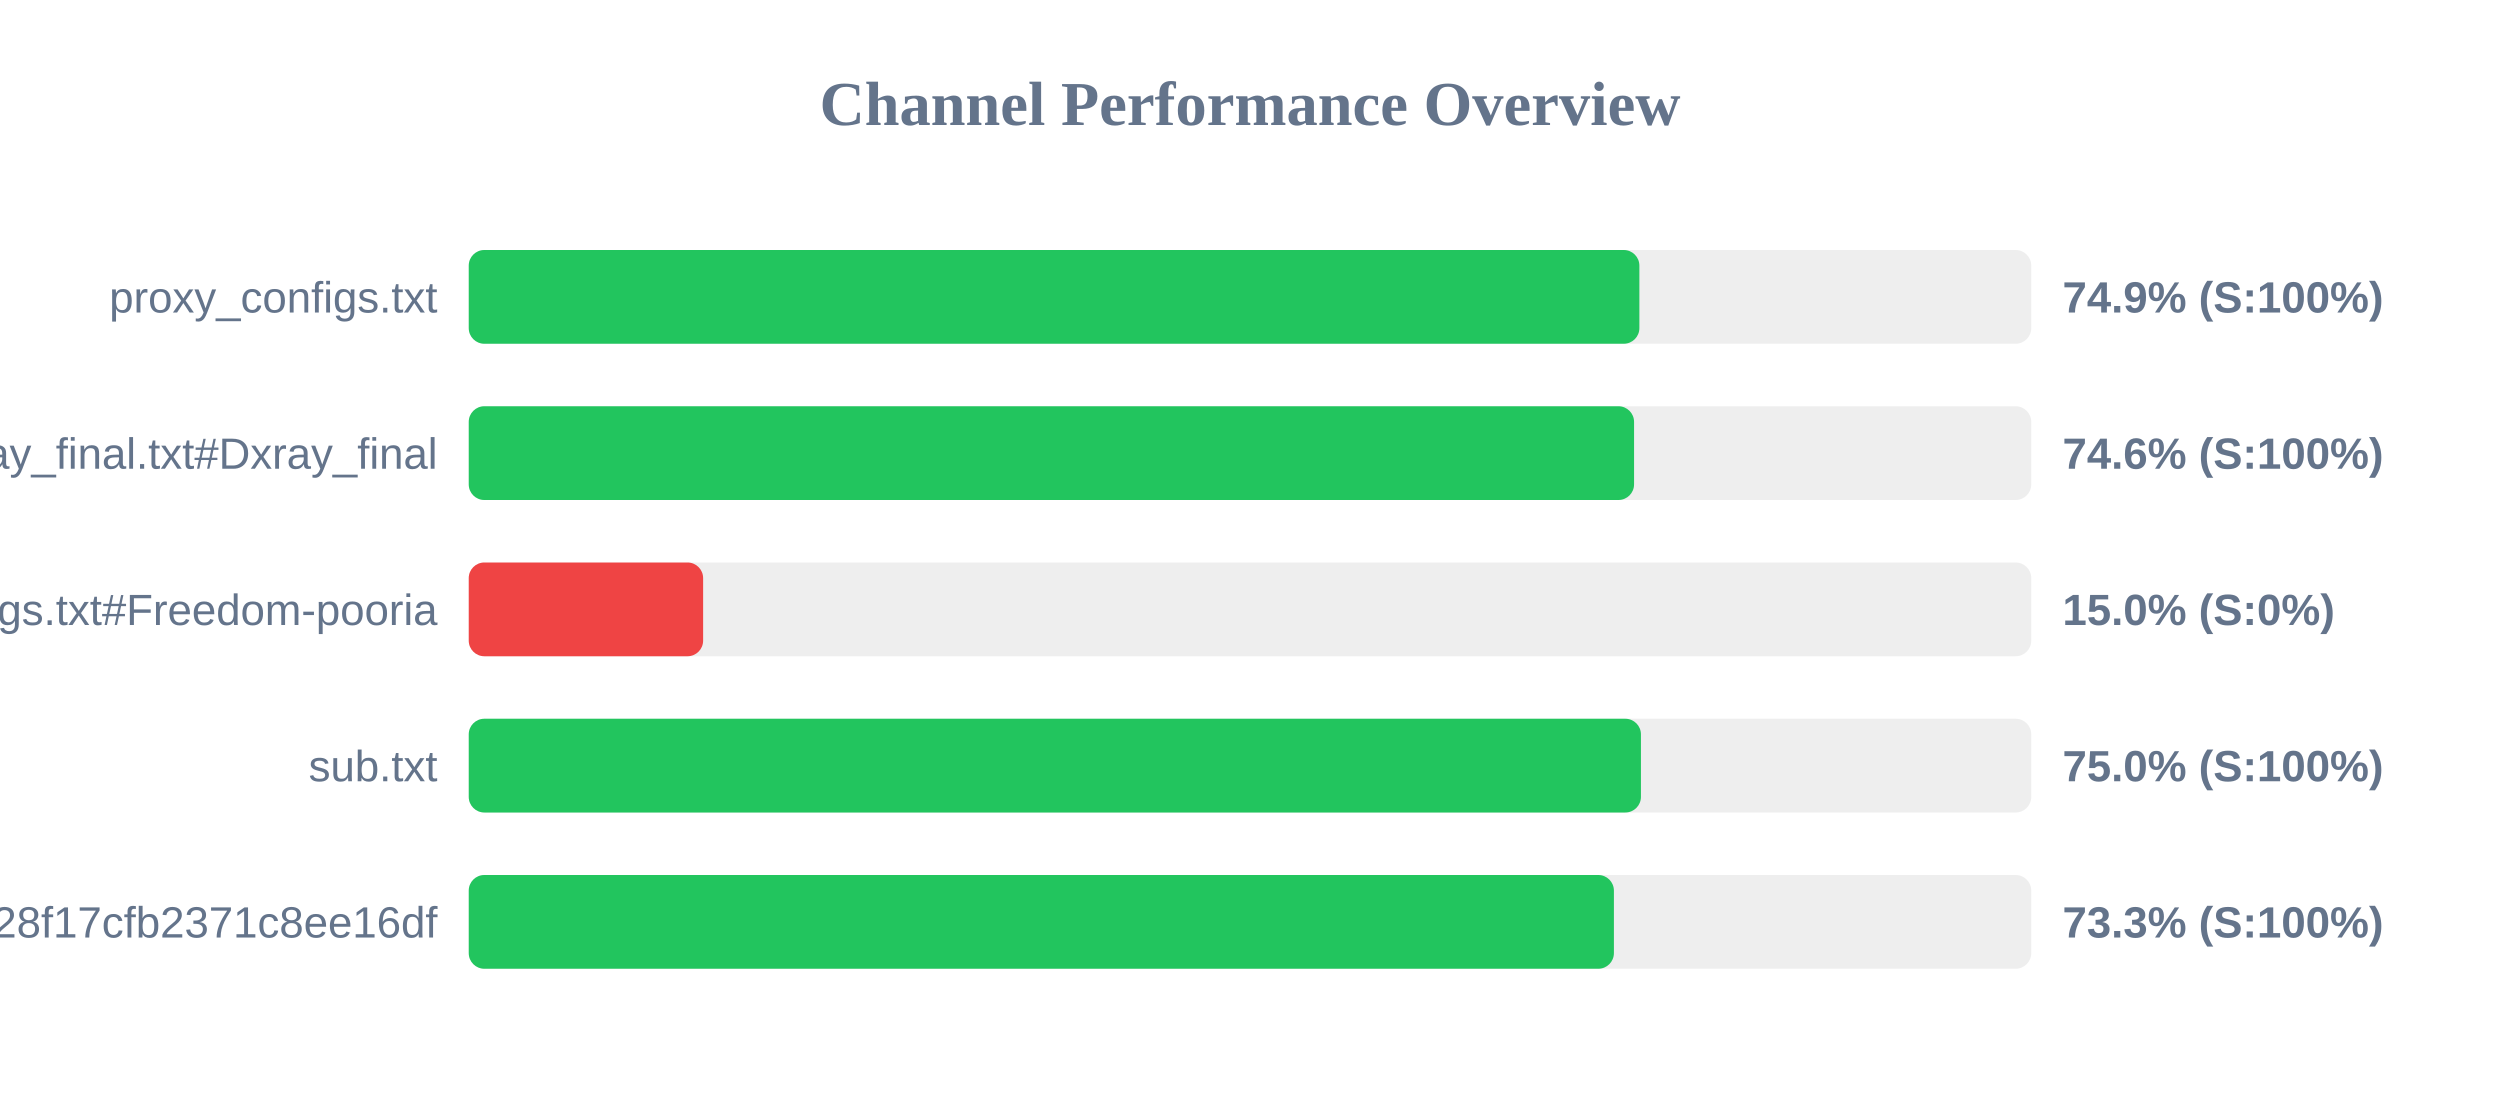
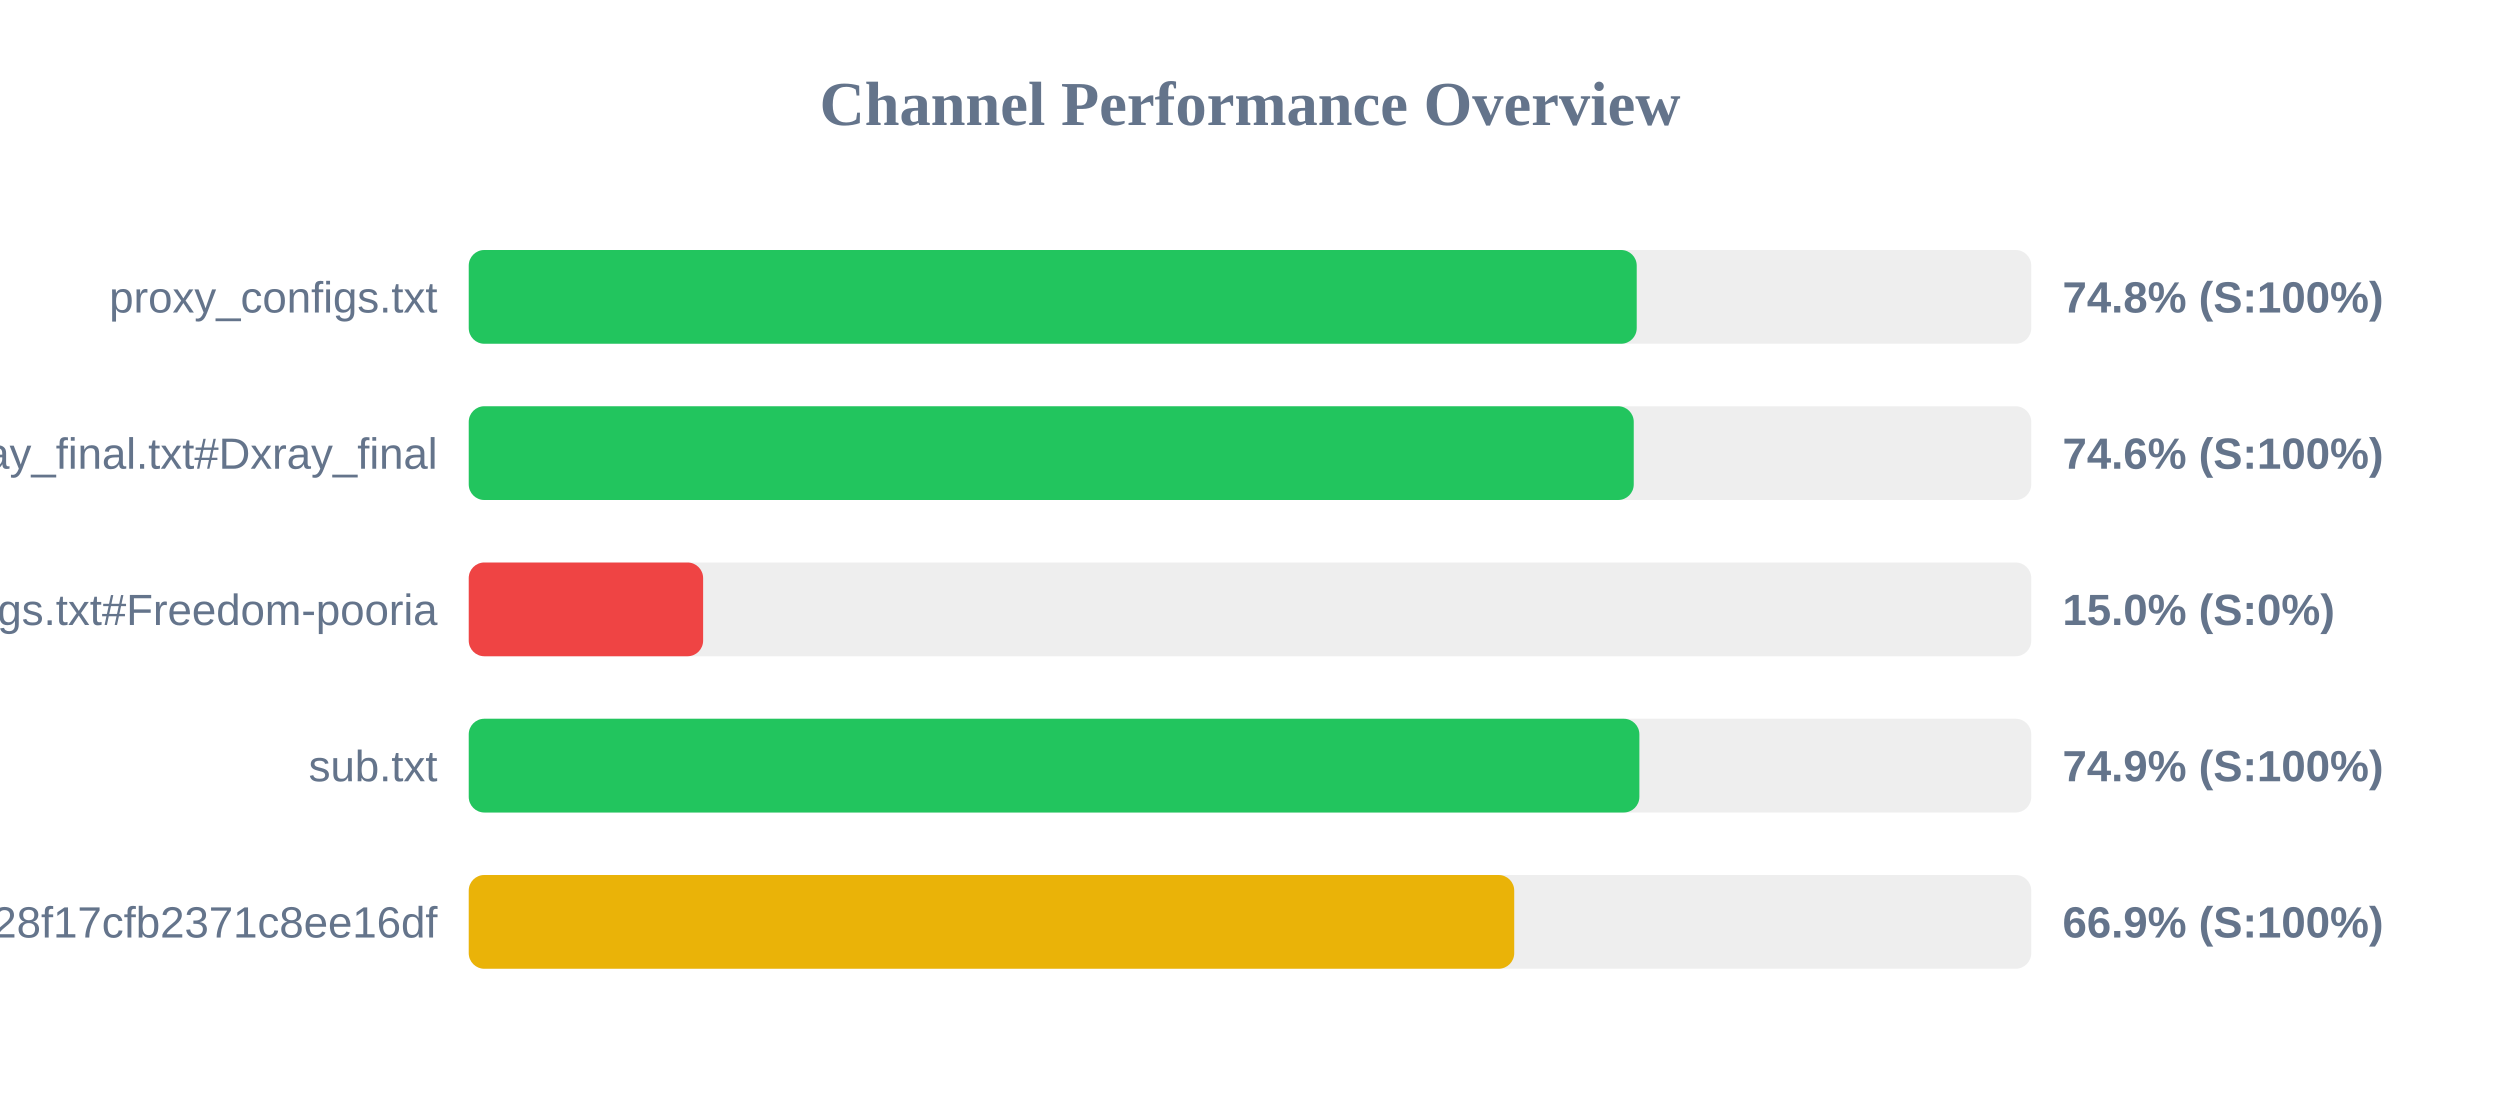
<svg xmlns="http://www.w3.org/2000/svg" width="800" height="350" version="1.1">
  <style>
        .row { font: 14px Arial; fill: #64748b; }
        .score { font: bold 14px Arial; fill: #64748b; }
    </style>
  <text x="400" y="40" text-anchor="middle" font-size="20px" font-weight="bold" fill="#64748b">Channel Performance Overview</text>
  <rect x="150" y="80" width="500" height="30" fill="#eee" rx="5" />
-   <rect x="150" y="80" width="374.6" height="30" fill="#22c55e" rx="5" />
+   <rect x="150" y="80" width="373.75" height="30" fill="#22c55e" rx="5" />
  <text x="140" y="100" text-anchor="end" class="row">proxy_configs.txt</text>
-   <text x="660" y="100" text-anchor="start" class="score">74.9% (S:100%)</text>
+   <text x="660" y="100" text-anchor="start" class="score">74.8% (S:100%)</text>
  <rect x="150" y="130" width="500" height="30" fill="#eee" rx="5" />
-   <rect x="150" y="130" width="372.9" height="30" fill="#22c55e" rx="5" />
+   <rect x="150" y="130" width="372.8" height="30" fill="#22c55e" rx="5" />
  <text x="140" y="150" text-anchor="end" class="row">xray_final.txt#Dxray_final</text>
  <text x="660" y="150" text-anchor="start" class="score">74.6% (S:100%)</text>
  <rect x="150" y="180" width="500" height="30" fill="#eee" rx="5" />
  <rect x="150" y="180" width="75.0" height="30" fill="#ef4444" rx="5" />
  <text x="140" y="200" text-anchor="end" class="row">v2ray_configs.txt#Freedom-pooria</text>
  <text x="660" y="200" text-anchor="start" class="score">15.0% (S:0%)</text>
  <rect x="150" y="230" width="500" height="30" fill="#eee" rx="5" />
-   <rect x="150" y="230" width="375.1" height="30" fill="#22c55e" rx="5" />
+   <rect x="150" y="230" width="374.6" height="30" fill="#22c55e" rx="5" />
  <text x="140" y="250" text-anchor="end" class="row">sub.txt</text>
-   <text x="660" y="250" text-anchor="start" class="score">75.0% (S:100%)</text>
+   <text x="660" y="250" text-anchor="start" class="score">74.9% (S:100%)</text>
  <rect x="150" y="280" width="500" height="30" fill="#eee" rx="5" />
-   <rect x="150" y="280" width="366.45" height="30" fill="#22c55e" rx="5" />
+   <rect x="150" y="280" width="334.55" height="30" fill="#eab308" rx="5" />
  <text x="140" y="300" text-anchor="end" class="row">?token=fedfed7b41b828f17cfb2371c8ee16df</text>
-   <text x="660" y="300" text-anchor="start" class="score">73.3% (S:100%)</text>
+   <text x="660" y="300" text-anchor="start" class="score">66.9% (S:100%)</text>
</svg>
